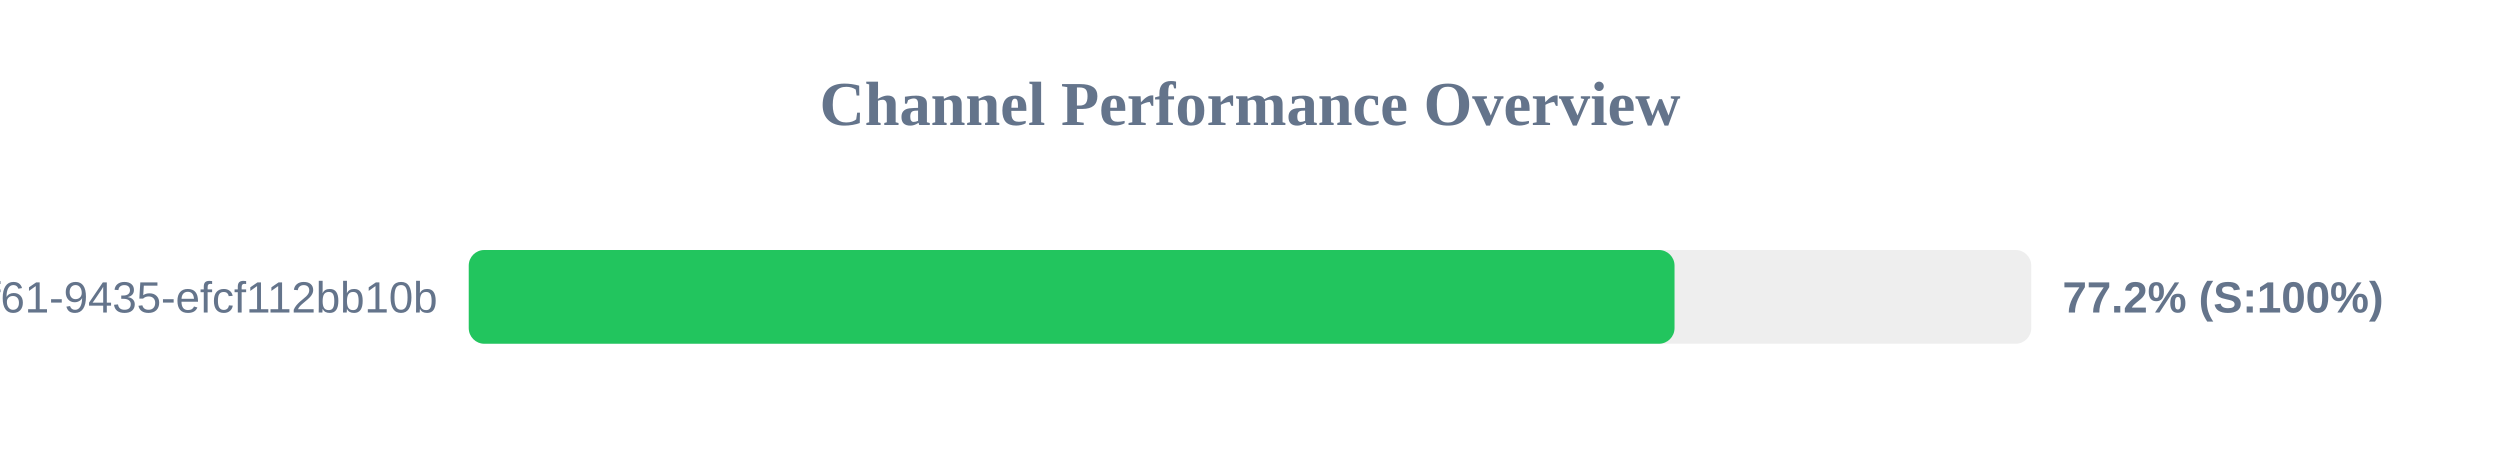
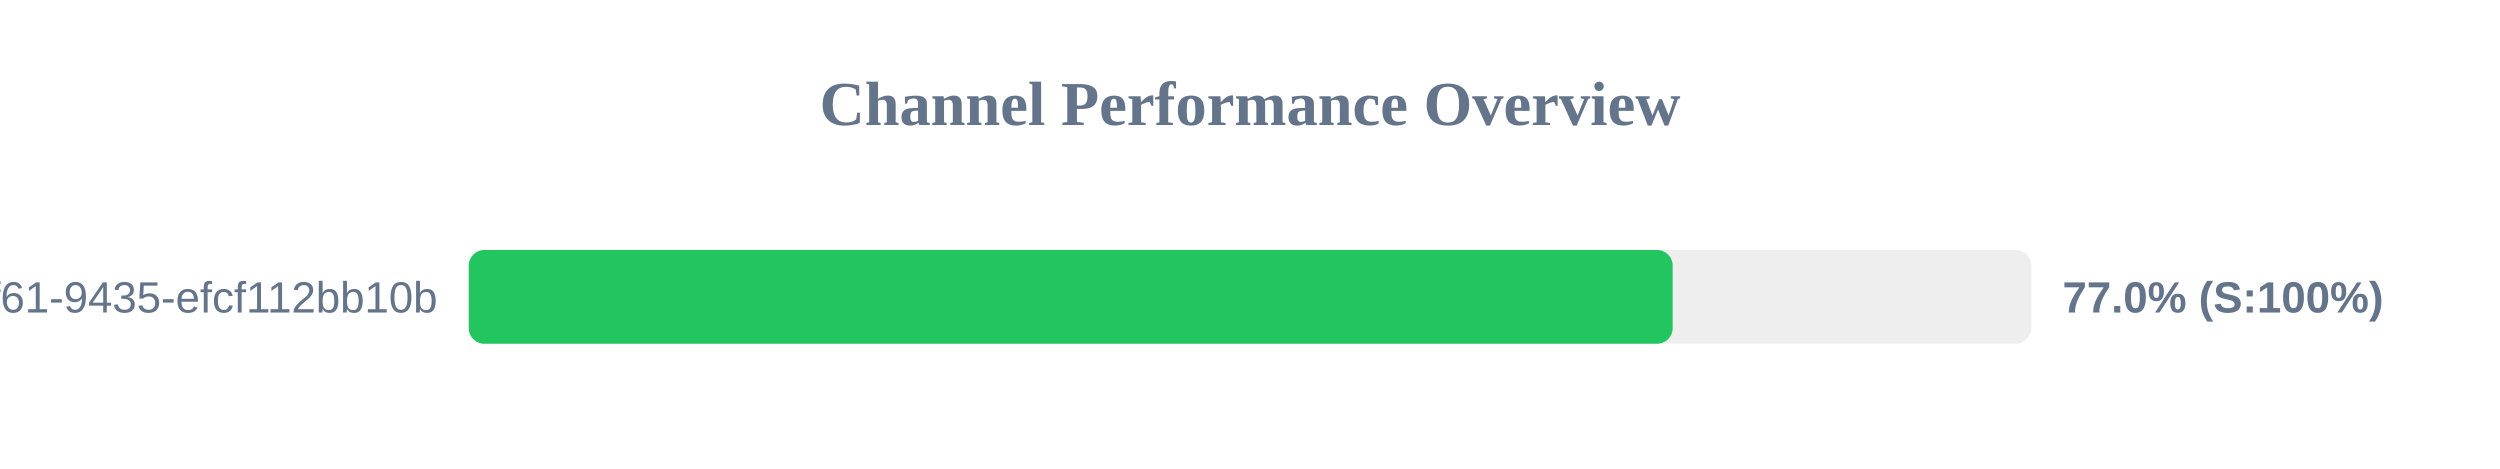
<svg xmlns="http://www.w3.org/2000/svg" width="800" height="150" version="1.1">
  <style>
        .row { font: 14px Arial; fill: #64748b; }
        .score { font: bold 14px Arial; fill: #64748b; }
    </style>
  <text x="400" y="40" text-anchor="middle" font-size="20px" font-weight="bold" fill="#64748b">Channel Performance Overview</text>
  <rect x="150" y="80" width="500" height="30" fill="#eee" rx="5" />
-   <rect x="150" y="80" width="385.85" height="30" fill="#22c55e" rx="5" />
+   <rect x="150" y="80" width="385.25" height="30" fill="#22c55e" rx="5" />
  <text x="140" y="100" text-anchor="end" class="row">?uuid=07c122ad-50b2-4f61-9435-efcf112bb10b</text>
-   <text x="660" y="100" text-anchor="start" class="score">77.2% (S:100%)</text>
+   <text x="660" y="100" text-anchor="start" class="score">77.0% (S:100%)</text>
</svg>
